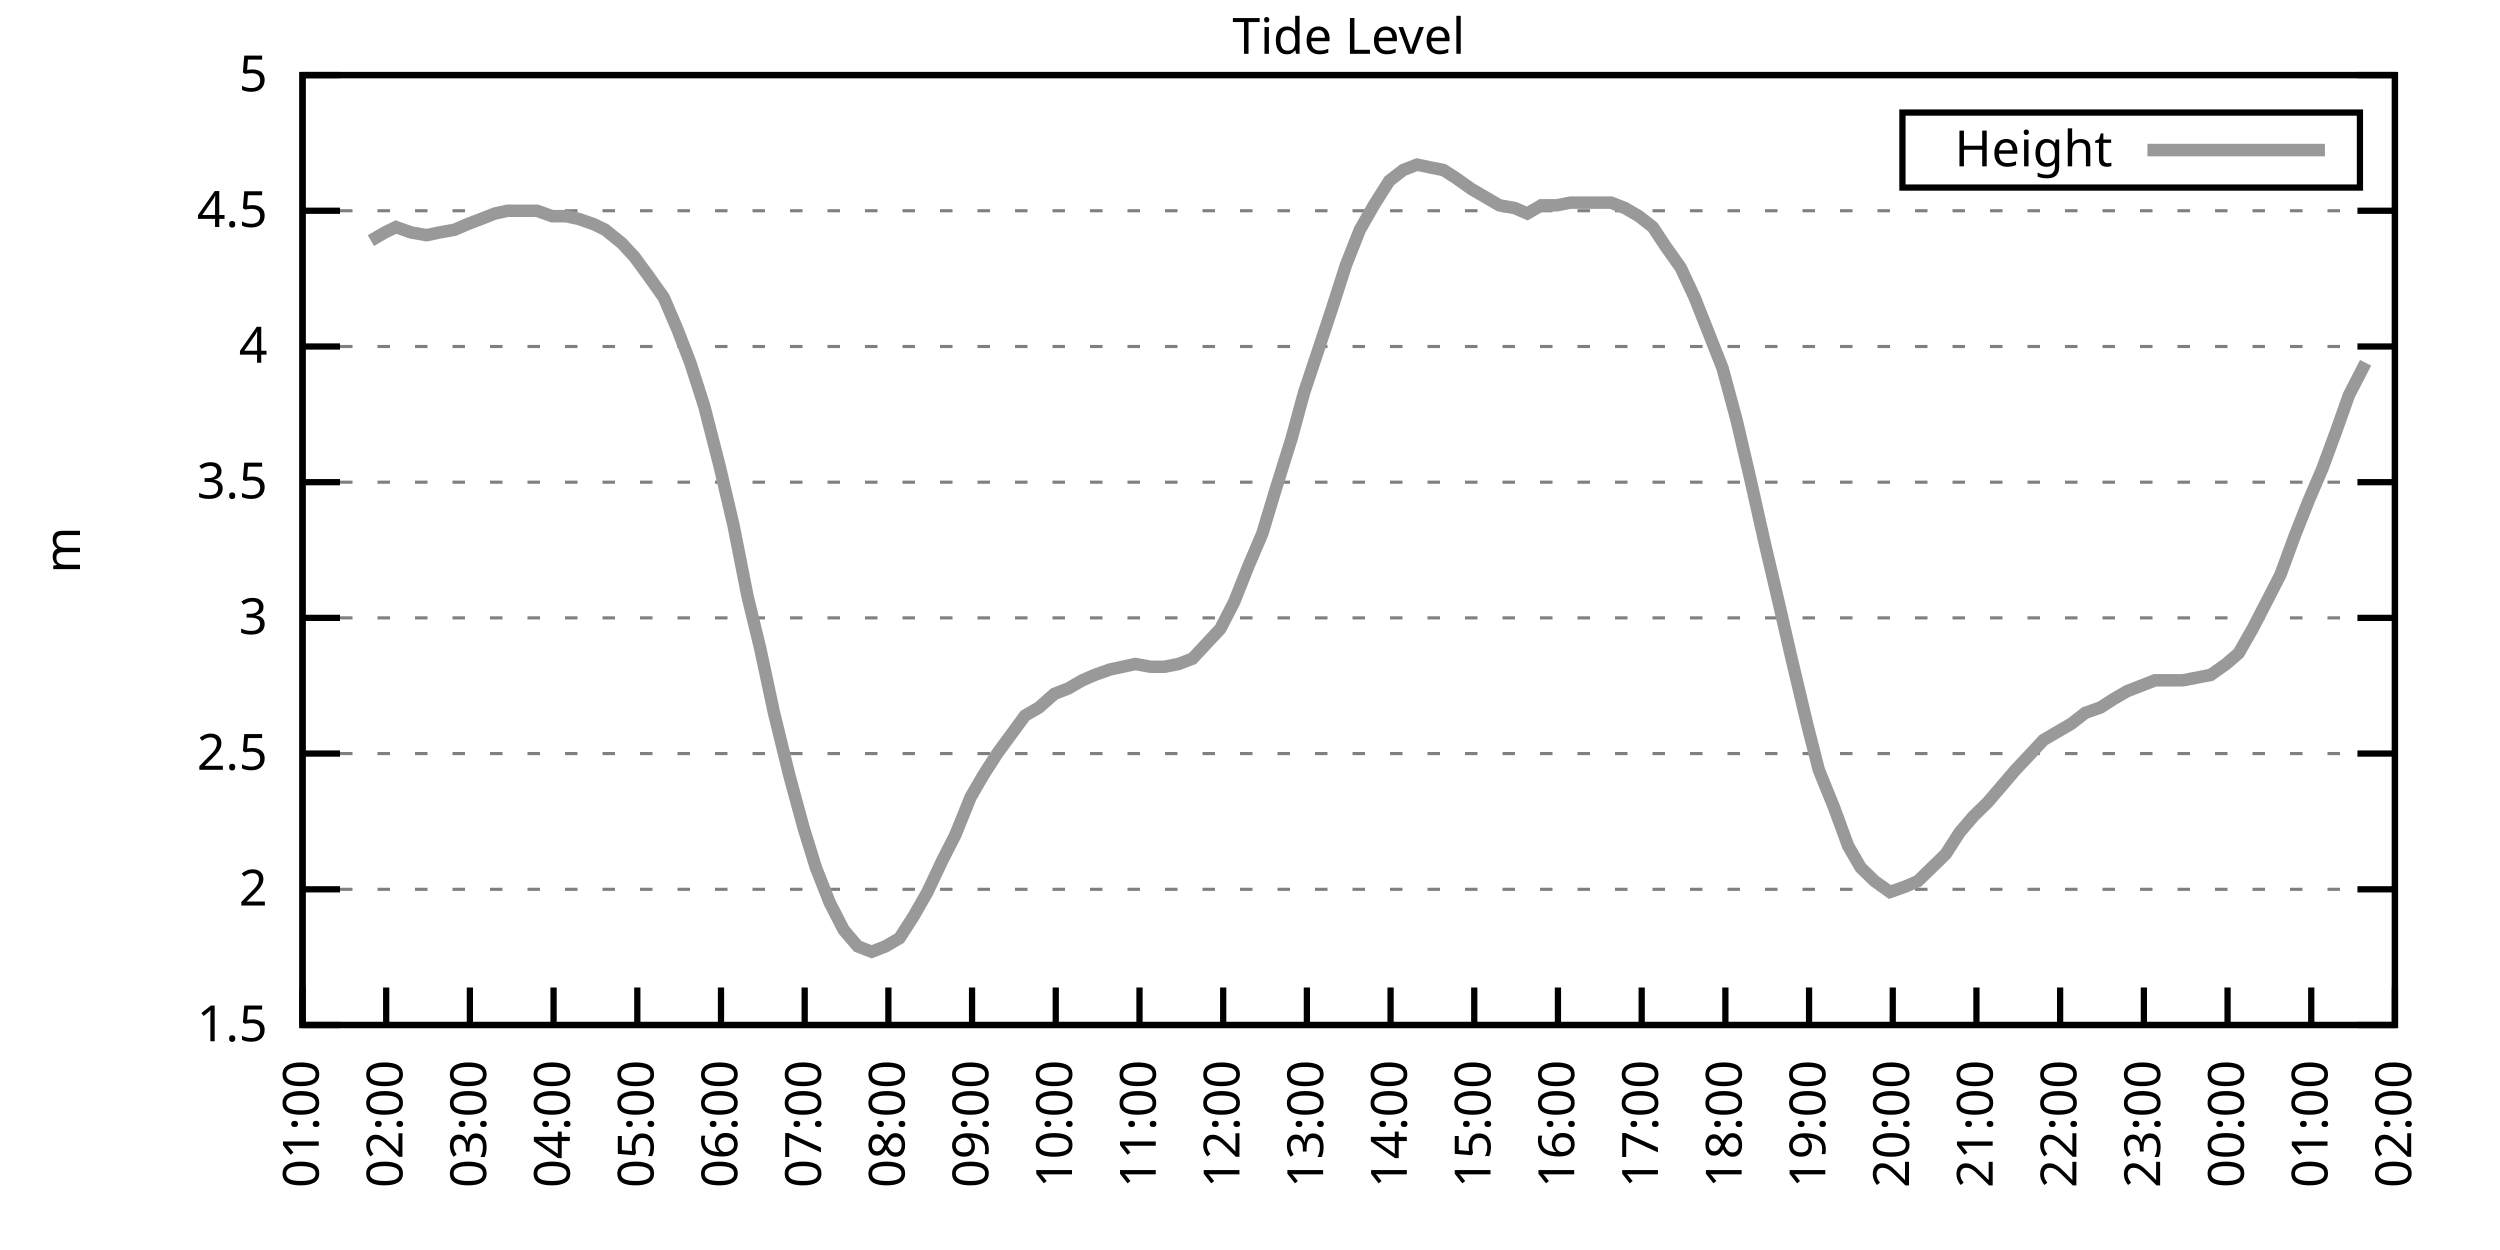
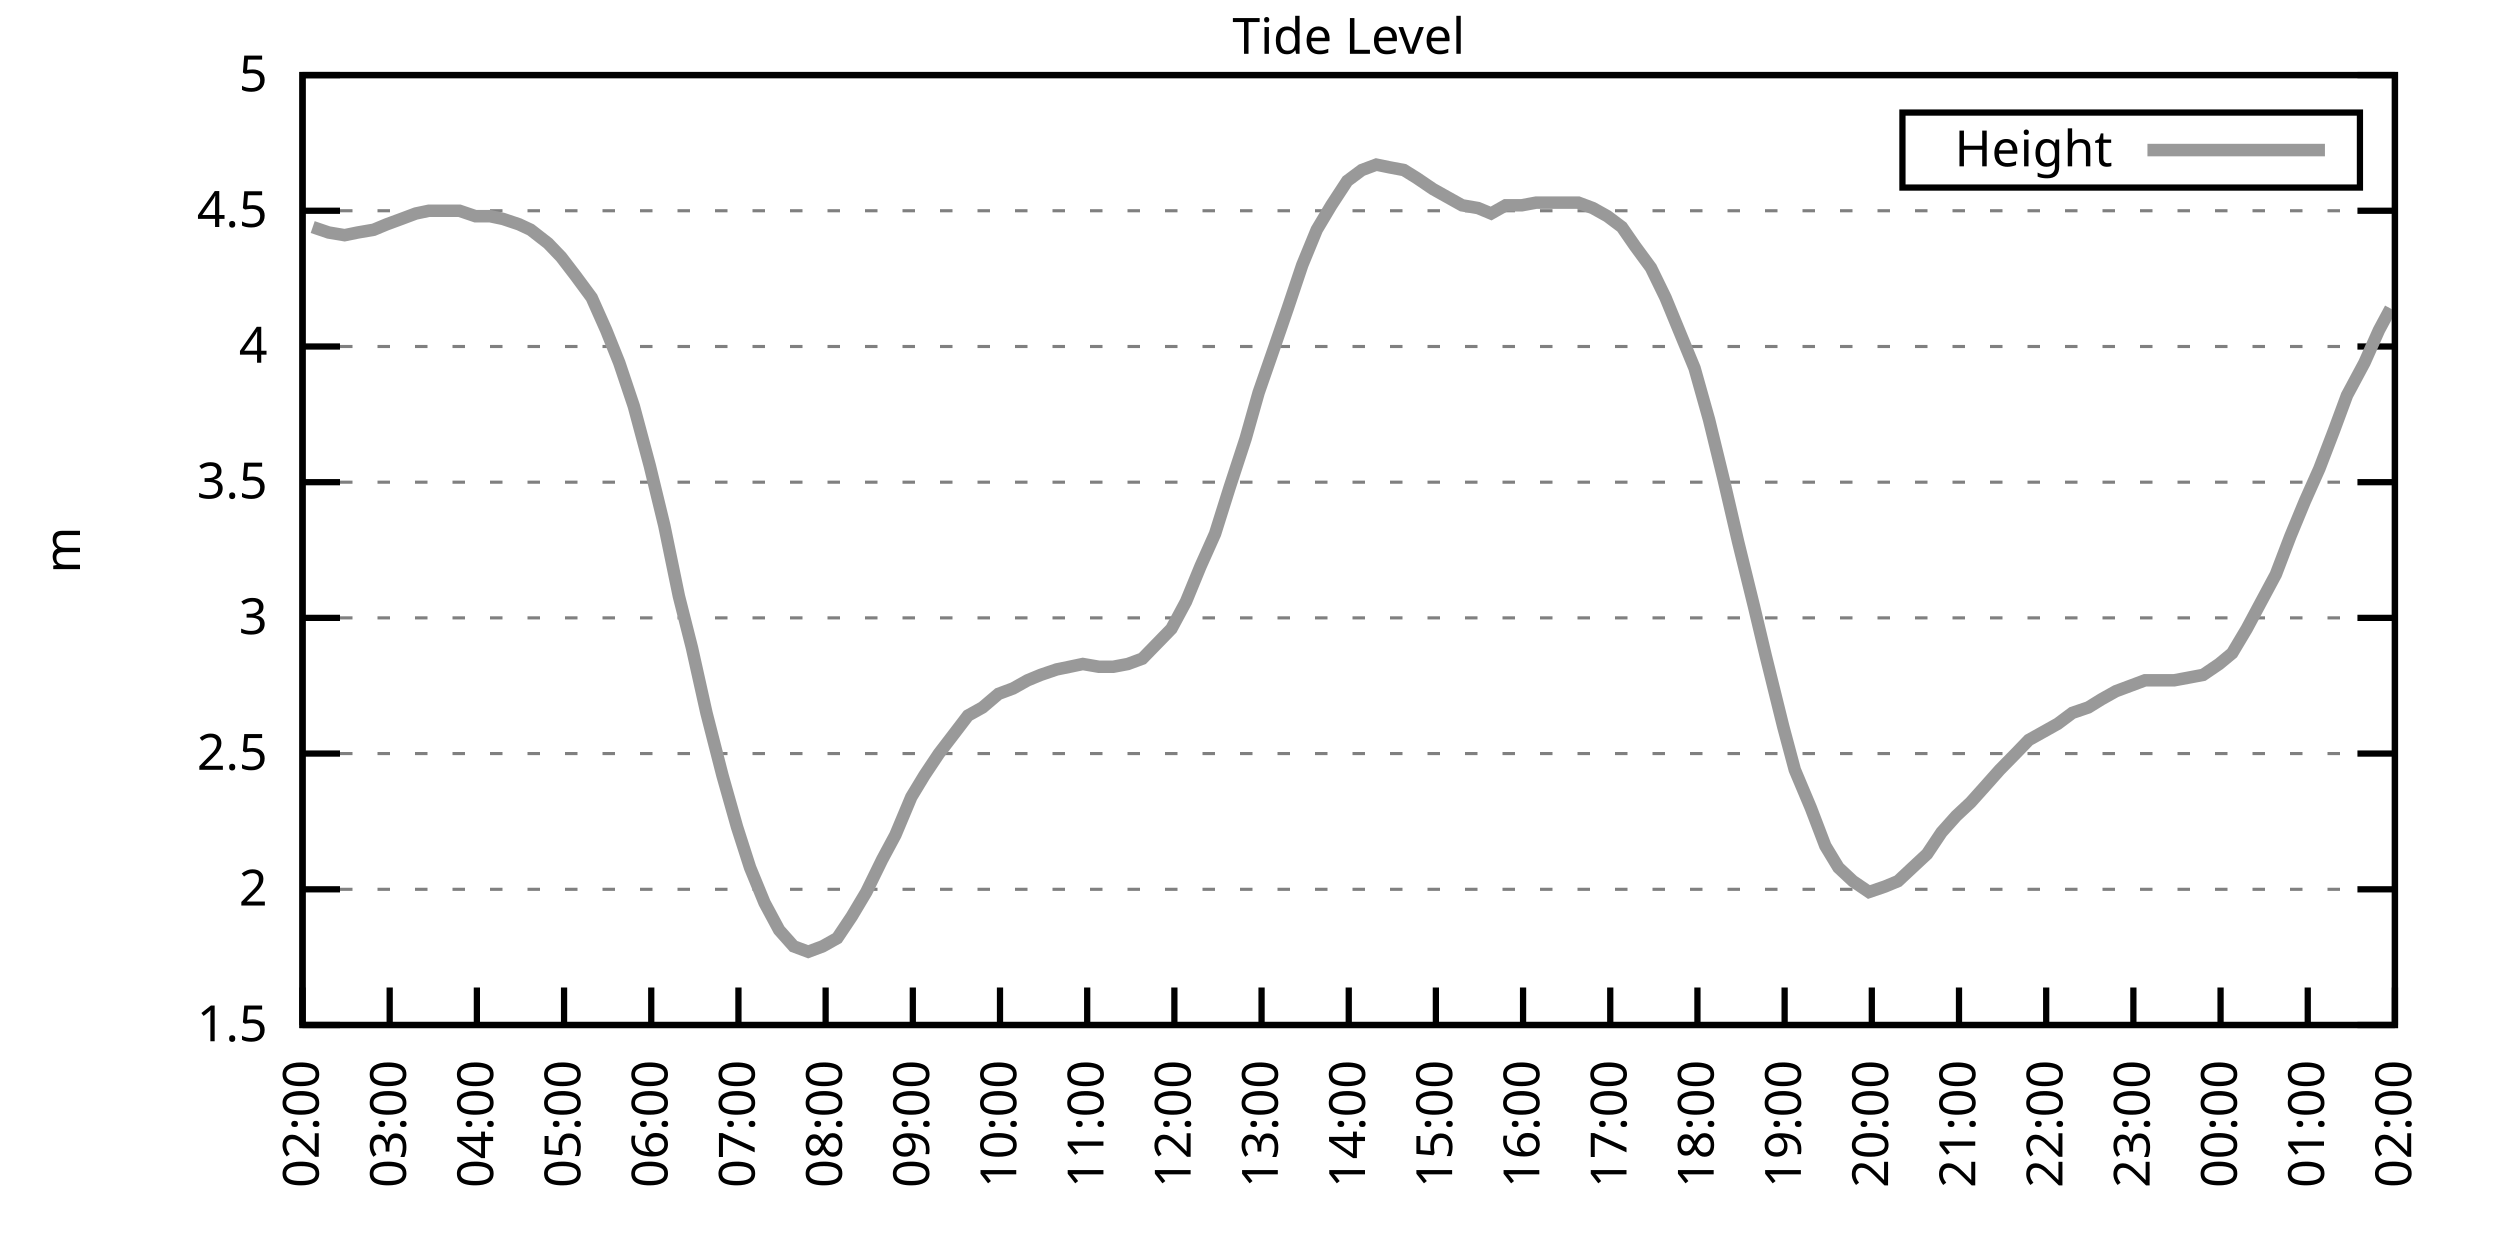
<svg xmlns="http://www.w3.org/2000/svg" xmlns:xlink="http://www.w3.org/1999/xlink" width="400" height="200" viewBox="0 0 400 200">
  <g id="gnuplot_canvas">
    <rect x="0" y="0" width="400" height="200" fill="none" />
    <defs>
      <circle id="gpDot" r="0.5" stroke-width="0.5" stroke="currentColor" />
      <path id="gpPt0" stroke-width="0.333" stroke="currentColor" d="M-1,0 h2 M0,-1 v2" />
      <path id="gpPt1" stroke-width="0.333" stroke="currentColor" d="M-1,-1 L1,1 M1,-1 L-1,1" />
      <path id="gpPt2" stroke-width="0.333" stroke="currentColor" d="M-1,0 L1,0 M0,-1 L0,1 M-1,-1 L1,1 M-1,1 L1,-1" />
      <rect id="gpPt3" stroke-width="0.333" stroke="currentColor" x="-1" y="-1" width="2" height="2" />
      <rect id="gpPt4" stroke-width="0.333" stroke="currentColor" fill="currentColor" x="-1" y="-1" width="2" height="2" />
      <circle id="gpPt5" stroke-width="0.333" stroke="currentColor" cx="0" cy="0" r="1" />
      <use xlink:href="#gpPt5" id="gpPt6" fill="currentColor" stroke="none" />
      <path id="gpPt7" stroke-width="0.333" stroke="currentColor" d="M0,-1.33 L-1.33,0.67 L1.33,0.67 z" />
      <use xlink:href="#gpPt7" id="gpPt8" fill="currentColor" stroke="none" />
      <use xlink:href="#gpPt7" id="gpPt9" stroke="currentColor" transform="rotate(180)" />
      <use xlink:href="#gpPt9" id="gpPt10" fill="currentColor" stroke="none" />
      <use xlink:href="#gpPt3" id="gpPt11" stroke="currentColor" transform="rotate(45)" />
      <use xlink:href="#gpPt11" id="gpPt12" fill="currentColor" stroke="none" />
      <path id="gpPt13" stroke-width="0.333" stroke="currentColor" d="M0,1.330 L1.265,0.411 L0.782,-1.067 L-0.782,-1.076 L-1.265,0.411 z" />
      <use xlink:href="#gpPt13" id="gpPt14" fill="currentColor" stroke="none" />
      <filter id="textbox" filterUnits="objectBoundingBox" x="0" y="0" height="1" width="1">
        <feFlood flood-color="white" flood-opacity="1" result="bgnd" />
        <feComposite in="SourceGraphic" in2="bgnd" operator="atop" />
      </filter>
      <filter id="greybox" filterUnits="objectBoundingBox" x="0" y="0" height="1" width="1">
        <feFlood flood-color="lightgrey" flood-opacity="1" result="grey" />
        <feComposite in="SourceGraphic" in2="grey" operator="atop" />
      </filter>
    </defs>
    <g fill="none" color="white" stroke="currentColor" stroke-width="1.00" stroke-linecap="butt" stroke-linejoin="miter">
</g>
    <g fill="none" color="black" stroke="currentColor" stroke-width="1.00" stroke-linecap="butt" stroke-linejoin="miter">
      <g stroke="none" shape-rendering="crispEdges">
        <polygon fill="rgb(255, 255, 255)" points="48.40,164.00 383.18,164.00 383.18,12.02 48.40,12.02 " />
      </g>
    </g>
    <g fill="none" color="black" stroke="currentColor" stroke-width="1.00" stroke-linecap="butt" stroke-linejoin="miter">
</g>
    <g fill="none" color="black" stroke="black" stroke-width="0.50" stroke-linecap="butt" stroke-linejoin="miter">
</g>
    <g fill="none" color="gray" stroke="currentColor" stroke-width="0.50" stroke-linecap="butt" stroke-linejoin="miter">
      <path stroke="gray" stroke-dasharray="2,4" class="gridline" d="M48.40,164.00 L383.19,164.00  " />
    </g>
    <g fill="none" color="gray" stroke="gray" stroke-width="1.00" stroke-linecap="butt" stroke-linejoin="miter">
</g>
    <g fill="none" color="black" stroke="currentColor" stroke-width="1.00" stroke-linecap="butt" stroke-linejoin="miter">
      <path stroke="black" d="M48.40,164.00 L54.40,164.00 M383.19,164.00 L377.19,164.00  " />
      <g transform="translate(42.80,166.60)" stroke="none" fill="black" font-family="Sans" font-size="8.00" text-anchor="end">
        <text>
          <tspan font-family="Sans"> 1.5</tspan>
        </text>
      </g>
    </g>
    <g fill="none" color="black" stroke="currentColor" stroke-width="1.00" stroke-linecap="butt" stroke-linejoin="miter">
</g>
    <g fill="none" color="black" stroke="black" stroke-width="0.50" stroke-linecap="butt" stroke-linejoin="miter">
</g>
    <g fill="none" color="gray" stroke="currentColor" stroke-width="0.50" stroke-linecap="butt" stroke-linejoin="miter">
      <path stroke="gray" stroke-dasharray="2,4" class="gridline" d="M48.40,142.29 L383.19,142.29  " />
    </g>
    <g fill="none" color="gray" stroke="gray" stroke-width="1.00" stroke-linecap="butt" stroke-linejoin="miter">
</g>
    <g fill="none" color="black" stroke="currentColor" stroke-width="1.00" stroke-linecap="butt" stroke-linejoin="miter">
      <path stroke="black" d="M48.40,142.29 L54.40,142.29 M383.19,142.29 L377.19,142.29  " />
      <g transform="translate(42.80,144.89)" stroke="none" fill="black" font-family="Sans" font-size="8.00" text-anchor="end">
        <text>
          <tspan font-family="Sans"> 2</tspan>
        </text>
      </g>
    </g>
    <g fill="none" color="black" stroke="currentColor" stroke-width="1.00" stroke-linecap="butt" stroke-linejoin="miter">
</g>
    <g fill="none" color="black" stroke="black" stroke-width="0.50" stroke-linecap="butt" stroke-linejoin="miter">
</g>
    <g fill="none" color="gray" stroke="currentColor" stroke-width="0.50" stroke-linecap="butt" stroke-linejoin="miter">
      <path stroke="gray" stroke-dasharray="2,4" class="gridline" d="M48.40,120.57 L383.19,120.57  " />
    </g>
    <g fill="none" color="gray" stroke="gray" stroke-width="1.00" stroke-linecap="butt" stroke-linejoin="miter">
</g>
    <g fill="none" color="black" stroke="currentColor" stroke-width="1.00" stroke-linecap="butt" stroke-linejoin="miter">
      <path stroke="black" d="M48.40,120.57 L54.40,120.57 M383.19,120.57 L377.19,120.57  " />
      <g transform="translate(42.80,123.17)" stroke="none" fill="black" font-family="Sans" font-size="8.00" text-anchor="end">
        <text>
          <tspan font-family="Sans"> 2.5</tspan>
        </text>
      </g>
    </g>
    <g fill="none" color="black" stroke="currentColor" stroke-width="1.00" stroke-linecap="butt" stroke-linejoin="miter">
</g>
    <g fill="none" color="black" stroke="black" stroke-width="0.50" stroke-linecap="butt" stroke-linejoin="miter">
</g>
    <g fill="none" color="gray" stroke="currentColor" stroke-width="0.50" stroke-linecap="butt" stroke-linejoin="miter">
      <path stroke="gray" stroke-dasharray="2,4" class="gridline" d="M48.40,98.86 L383.19,98.86  " />
    </g>
    <g fill="none" color="gray" stroke="gray" stroke-width="1.00" stroke-linecap="butt" stroke-linejoin="miter">
</g>
    <g fill="none" color="black" stroke="currentColor" stroke-width="1.00" stroke-linecap="butt" stroke-linejoin="miter">
      <path stroke="black" d="M48.40,98.86 L54.40,98.86 M383.19,98.86 L377.19,98.86  " />
      <g transform="translate(42.80,101.46)" stroke="none" fill="black" font-family="Sans" font-size="8.00" text-anchor="end">
        <text>
          <tspan font-family="Sans"> 3</tspan>
        </text>
      </g>
    </g>
    <g fill="none" color="black" stroke="currentColor" stroke-width="1.00" stroke-linecap="butt" stroke-linejoin="miter">
</g>
    <g fill="none" color="black" stroke="black" stroke-width="0.50" stroke-linecap="butt" stroke-linejoin="miter">
</g>
    <g fill="none" color="gray" stroke="currentColor" stroke-width="0.50" stroke-linecap="butt" stroke-linejoin="miter">
      <path stroke="gray" stroke-dasharray="2,4" class="gridline" d="M48.40,77.15 L383.19,77.15  " />
    </g>
    <g fill="none" color="gray" stroke="gray" stroke-width="1.00" stroke-linecap="butt" stroke-linejoin="miter">
</g>
    <g fill="none" color="black" stroke="currentColor" stroke-width="1.00" stroke-linecap="butt" stroke-linejoin="miter">
      <path stroke="black" d="M48.40,77.15 L54.40,77.15 M383.19,77.15 L377.19,77.15  " />
      <g transform="translate(42.80,79.75)" stroke="none" fill="black" font-family="Sans" font-size="8.00" text-anchor="end">
        <text>
          <tspan font-family="Sans"> 3.5</tspan>
        </text>
      </g>
    </g>
    <g fill="none" color="black" stroke="currentColor" stroke-width="1.00" stroke-linecap="butt" stroke-linejoin="miter">
</g>
    <g fill="none" color="black" stroke="black" stroke-width="0.50" stroke-linecap="butt" stroke-linejoin="miter">
</g>
    <g fill="none" color="gray" stroke="currentColor" stroke-width="0.50" stroke-linecap="butt" stroke-linejoin="miter">
      <path stroke="gray" stroke-dasharray="2,4" class="gridline" d="M48.40,55.44 L383.19,55.44  " />
    </g>
    <g fill="none" color="gray" stroke="gray" stroke-width="1.00" stroke-linecap="butt" stroke-linejoin="miter">
</g>
    <g fill="none" color="black" stroke="currentColor" stroke-width="1.00" stroke-linecap="butt" stroke-linejoin="miter">
      <path stroke="black" d="M48.40,55.44 L54.40,55.44 M383.19,55.44 L377.19,55.44  " />
      <g transform="translate(42.80,58.04)" stroke="none" fill="black" font-family="Sans" font-size="8.00" text-anchor="end">
        <text>
          <tspan font-family="Sans"> 4</tspan>
        </text>
      </g>
    </g>
    <g fill="none" color="black" stroke="currentColor" stroke-width="1.00" stroke-linecap="butt" stroke-linejoin="miter">
</g>
    <g fill="none" color="black" stroke="black" stroke-width="0.50" stroke-linecap="butt" stroke-linejoin="miter">
</g>
    <g fill="none" color="gray" stroke="currentColor" stroke-width="0.50" stroke-linecap="butt" stroke-linejoin="miter">
      <path stroke="gray" stroke-dasharray="2,4" class="gridline" d="M48.40,33.72 L383.19,33.72  " />
    </g>
    <g fill="none" color="gray" stroke="gray" stroke-width="1.00" stroke-linecap="butt" stroke-linejoin="miter">
</g>
    <g fill="none" color="black" stroke="currentColor" stroke-width="1.00" stroke-linecap="butt" stroke-linejoin="miter">
      <path stroke="black" d="M48.40,33.72 L54.40,33.72 M383.19,33.72 L377.19,33.72  " />
      <g transform="translate(42.80,36.32)" stroke="none" fill="black" font-family="Sans" font-size="8.00" text-anchor="end">
        <text>
          <tspan font-family="Sans"> 4.5</tspan>
        </text>
      </g>
    </g>
    <g fill="none" color="black" stroke="currentColor" stroke-width="1.00" stroke-linecap="butt" stroke-linejoin="miter">
</g>
    <g fill="none" color="black" stroke="black" stroke-width="0.50" stroke-linecap="butt" stroke-linejoin="miter">
</g>
    <g fill="none" color="gray" stroke="currentColor" stroke-width="0.50" stroke-linecap="butt" stroke-linejoin="miter">
      <path stroke="gray" stroke-dasharray="2,4" class="gridline" d="M48.40,12.01 L383.19,12.01  " />
    </g>
    <g fill="none" color="gray" stroke="gray" stroke-width="1.00" stroke-linecap="butt" stroke-linejoin="miter">
</g>
    <g fill="none" color="black" stroke="currentColor" stroke-width="1.00" stroke-linecap="butt" stroke-linejoin="miter">
      <path stroke="black" d="M48.40,12.01 L54.40,12.01 M383.19,12.01 L377.19,12.01  " />
      <g transform="translate(42.80,14.61)" stroke="none" fill="black" font-family="Sans" font-size="8.00" text-anchor="end">
        <text>
          <tspan font-family="Sans"> 5</tspan>
        </text>
      </g>
    </g>
    <g fill="none" color="black" stroke="currentColor" stroke-width="1.00" stroke-linecap="butt" stroke-linejoin="miter">
      <path stroke="black" d="M48.40,164.00 L48.40,158.00  " />
      <g transform="translate(51.00,169.60) rotate(270.00)" stroke="none" fill="black" font-family="Sans" font-size="8.00" text-anchor="end">
        <text>
-           <tspan font-family="Sans">01:00</tspan>
-         </text>
-       </g>
-     </g>
-     <g fill="none" color="black" stroke="currentColor" stroke-width="1.00" stroke-linecap="butt" stroke-linejoin="miter">
-       <path stroke="black" d="M61.79,164.00 L61.79,158.00  " />
-       <g transform="translate(64.39,169.60) rotate(270.00)" stroke="none" fill="black" font-family="Sans" font-size="8.00" text-anchor="end">
-         <text>
          <tspan font-family="Sans">02:00</tspan>
        </text>
      </g>
    </g>
    <g fill="none" color="black" stroke="currentColor" stroke-width="1.00" stroke-linecap="butt" stroke-linejoin="miter">
-       <path stroke="black" d="M75.18,164.00 L75.18,158.00  " />
-       <g transform="translate(77.78,169.60) rotate(270.00)" stroke="none" fill="black" font-family="Sans" font-size="8.00" text-anchor="end">
+       <path stroke="black" d="M62.35,164.00 L62.35,158.00  " />
+       <g transform="translate(64.95,169.60) rotate(270.00)" stroke="none" fill="black" font-family="Sans" font-size="8.00" text-anchor="end">
        <text>
          <tspan font-family="Sans">03:00</tspan>
        </text>
      </g>
    </g>
    <g fill="none" color="black" stroke="currentColor" stroke-width="1.00" stroke-linecap="butt" stroke-linejoin="miter">
-       <path stroke="black" d="M88.57,164.00 L88.57,158.00  " />
-       <g transform="translate(91.17,169.60) rotate(270.00)" stroke="none" fill="black" font-family="Sans" font-size="8.00" text-anchor="end">
+       <path stroke="black" d="M76.30,164.00 L76.30,158.00  " />
+       <g transform="translate(78.90,169.60) rotate(270.00)" stroke="none" fill="black" font-family="Sans" font-size="8.00" text-anchor="end">
        <text>
          <tspan font-family="Sans">04:00</tspan>
        </text>
      </g>
    </g>
    <g fill="none" color="black" stroke="currentColor" stroke-width="1.00" stroke-linecap="butt" stroke-linejoin="miter">
-       <path stroke="black" d="M101.97,164.00 L101.97,158.00  " />
-       <g transform="translate(104.57,169.60) rotate(270.00)" stroke="none" fill="black" font-family="Sans" font-size="8.00" text-anchor="end">
+       <path stroke="black" d="M90.25,164.00 L90.25,158.00  " />
+       <g transform="translate(92.85,169.60) rotate(270.00)" stroke="none" fill="black" font-family="Sans" font-size="8.00" text-anchor="end">
        <text>
          <tspan font-family="Sans">05:00</tspan>
        </text>
      </g>
    </g>
    <g fill="none" color="black" stroke="currentColor" stroke-width="1.00" stroke-linecap="butt" stroke-linejoin="miter">
-       <path stroke="black" d="M115.36,164.00 L115.36,158.00  " />
-       <g transform="translate(117.96,169.60) rotate(270.00)" stroke="none" fill="black" font-family="Sans" font-size="8.00" text-anchor="end">
+       <path stroke="black" d="M104.20,164.00 L104.20,158.00  " />
+       <g transform="translate(106.80,169.60) rotate(270.00)" stroke="none" fill="black" font-family="Sans" font-size="8.00" text-anchor="end">
        <text>
          <tspan font-family="Sans">06:00</tspan>
        </text>
      </g>
    </g>
    <g fill="none" color="black" stroke="currentColor" stroke-width="1.00" stroke-linecap="butt" stroke-linejoin="miter">
-       <path stroke="black" d="M128.75,164.00 L128.75,158.00  " />
-       <g transform="translate(131.35,169.60) rotate(270.00)" stroke="none" fill="black" font-family="Sans" font-size="8.00" text-anchor="end">
+       <path stroke="black" d="M118.15,164.00 L118.15,158.00  " />
+       <g transform="translate(120.75,169.60) rotate(270.00)" stroke="none" fill="black" font-family="Sans" font-size="8.00" text-anchor="end">
        <text>
          <tspan font-family="Sans">07:00</tspan>
        </text>
      </g>
    </g>
    <g fill="none" color="black" stroke="currentColor" stroke-width="1.00" stroke-linecap="butt" stroke-linejoin="miter">
-       <path stroke="black" d="M142.14,164.00 L142.14,158.00  " />
-       <g transform="translate(144.74,169.60) rotate(270.00)" stroke="none" fill="black" font-family="Sans" font-size="8.00" text-anchor="end">
+       <path stroke="black" d="M132.10,164.00 L132.10,158.00  " />
+       <g transform="translate(134.70,169.60) rotate(270.00)" stroke="none" fill="black" font-family="Sans" font-size="8.00" text-anchor="end">
        <text>
          <tspan font-family="Sans">08:00</tspan>
        </text>
      </g>
    </g>
    <g fill="none" color="black" stroke="currentColor" stroke-width="1.00" stroke-linecap="butt" stroke-linejoin="miter">
-       <path stroke="black" d="M155.53,164.00 L155.53,158.00  " />
-       <g transform="translate(158.13,169.60) rotate(270.00)" stroke="none" fill="black" font-family="Sans" font-size="8.00" text-anchor="end">
+       <path stroke="black" d="M146.05,164.00 L146.05,158.00  " />
+       <g transform="translate(148.65,169.60) rotate(270.00)" stroke="none" fill="black" font-family="Sans" font-size="8.00" text-anchor="end">
        <text>
          <tspan font-family="Sans">09:00</tspan>
        </text>
      </g>
    </g>
    <g fill="none" color="black" stroke="currentColor" stroke-width="1.00" stroke-linecap="butt" stroke-linejoin="miter">
-       <path stroke="black" d="M168.92,164.00 L168.92,158.00  " />
-       <g transform="translate(171.52,169.60) rotate(270.00)" stroke="none" fill="black" font-family="Sans" font-size="8.00" text-anchor="end">
+       <path stroke="black" d="M160.00,164.00 L160.00,158.00  " />
+       <g transform="translate(162.60,169.60) rotate(270.00)" stroke="none" fill="black" font-family="Sans" font-size="8.00" text-anchor="end">
        <text>
          <tspan font-family="Sans">10:00</tspan>
        </text>
      </g>
    </g>
    <g fill="none" color="black" stroke="currentColor" stroke-width="1.00" stroke-linecap="butt" stroke-linejoin="miter">
-       <path stroke="black" d="M182.32,164.00 L182.32,158.00  " />
-       <g transform="translate(184.92,169.60) rotate(270.00)" stroke="none" fill="black" font-family="Sans" font-size="8.00" text-anchor="end">
+       <path stroke="black" d="M173.95,164.00 L173.95,158.00  " />
+       <g transform="translate(176.55,169.60) rotate(270.00)" stroke="none" fill="black" font-family="Sans" font-size="8.00" text-anchor="end">
        <text>
          <tspan font-family="Sans">11:00</tspan>
        </text>
      </g>
    </g>
    <g fill="none" color="black" stroke="currentColor" stroke-width="1.00" stroke-linecap="butt" stroke-linejoin="miter">
-       <path stroke="black" d="M195.71,164.00 L195.71,158.00  " />
-       <g transform="translate(198.31,169.60) rotate(270.00)" stroke="none" fill="black" font-family="Sans" font-size="8.00" text-anchor="end">
+       <path stroke="black" d="M187.90,164.00 L187.90,158.00  " />
+       <g transform="translate(190.50,169.60) rotate(270.00)" stroke="none" fill="black" font-family="Sans" font-size="8.00" text-anchor="end">
        <text>
          <tspan font-family="Sans">12:00</tspan>
        </text>
      </g>
    </g>
    <g fill="none" color="black" stroke="currentColor" stroke-width="1.00" stroke-linecap="butt" stroke-linejoin="miter">
-       <path stroke="black" d="M209.10,164.00 L209.10,158.00  " />
-       <g transform="translate(211.70,169.60) rotate(270.00)" stroke="none" fill="black" font-family="Sans" font-size="8.00" text-anchor="end">
+       <path stroke="black" d="M201.85,164.00 L201.85,158.00  " />
+       <g transform="translate(204.45,169.60) rotate(270.00)" stroke="none" fill="black" font-family="Sans" font-size="8.00" text-anchor="end">
        <text>
          <tspan font-family="Sans">13:00</tspan>
        </text>
      </g>
    </g>
    <g fill="none" color="black" stroke="currentColor" stroke-width="1.00" stroke-linecap="butt" stroke-linejoin="miter">
-       <path stroke="black" d="M222.49,164.00 L222.49,158.00  " />
-       <g transform="translate(225.09,169.60) rotate(270.00)" stroke="none" fill="black" font-family="Sans" font-size="8.00" text-anchor="end">
+       <path stroke="black" d="M215.80,164.00 L215.80,158.00  " />
+       <g transform="translate(218.40,169.60) rotate(270.00)" stroke="none" fill="black" font-family="Sans" font-size="8.00" text-anchor="end">
        <text>
          <tspan font-family="Sans">14:00</tspan>
        </text>
      </g>
    </g>
    <g fill="none" color="black" stroke="currentColor" stroke-width="1.00" stroke-linecap="butt" stroke-linejoin="miter">
-       <path stroke="black" d="M235.88,164.00 L235.88,158.00  " />
-       <g transform="translate(238.48,169.60) rotate(270.00)" stroke="none" fill="black" font-family="Sans" font-size="8.00" text-anchor="end">
+       <path stroke="black" d="M229.74,164.00 L229.74,158.00  " />
+       <g transform="translate(232.34,169.60) rotate(270.00)" stroke="none" fill="black" font-family="Sans" font-size="8.00" text-anchor="end">
        <text>
          <tspan font-family="Sans">15:00</tspan>
        </text>
      </g>
    </g>
    <g fill="none" color="black" stroke="currentColor" stroke-width="1.00" stroke-linecap="butt" stroke-linejoin="miter">
-       <path stroke="black" d="M249.27,164.00 L249.27,158.00  " />
-       <g transform="translate(251.87,169.60) rotate(270.00)" stroke="none" fill="black" font-family="Sans" font-size="8.00" text-anchor="end">
+       <path stroke="black" d="M243.69,164.00 L243.69,158.00  " />
+       <g transform="translate(246.29,169.60) rotate(270.00)" stroke="none" fill="black" font-family="Sans" font-size="8.00" text-anchor="end">
        <text>
          <tspan font-family="Sans">16:00</tspan>
        </text>
      </g>
    </g>
    <g fill="none" color="black" stroke="currentColor" stroke-width="1.00" stroke-linecap="butt" stroke-linejoin="miter">
-       <path stroke="black" d="M262.67,164.00 L262.67,158.00  " />
-       <g transform="translate(265.27,169.60) rotate(270.00)" stroke="none" fill="black" font-family="Sans" font-size="8.00" text-anchor="end">
+       <path stroke="black" d="M257.64,164.00 L257.64,158.00  " />
+       <g transform="translate(260.24,169.60) rotate(270.00)" stroke="none" fill="black" font-family="Sans" font-size="8.00" text-anchor="end">
        <text>
          <tspan font-family="Sans">17:00</tspan>
        </text>
      </g>
    </g>
    <g fill="none" color="black" stroke="currentColor" stroke-width="1.00" stroke-linecap="butt" stroke-linejoin="miter">
-       <path stroke="black" d="M276.06,164.00 L276.06,158.00  " />
-       <g transform="translate(278.66,169.60) rotate(270.00)" stroke="none" fill="black" font-family="Sans" font-size="8.00" text-anchor="end">
+       <path stroke="black" d="M271.59,164.00 L271.59,158.00  " />
+       <g transform="translate(274.19,169.60) rotate(270.00)" stroke="none" fill="black" font-family="Sans" font-size="8.00" text-anchor="end">
        <text>
          <tspan font-family="Sans">18:00</tspan>
        </text>
      </g>
    </g>
    <g fill="none" color="black" stroke="currentColor" stroke-width="1.00" stroke-linecap="butt" stroke-linejoin="miter">
-       <path stroke="black" d="M289.45,164.00 L289.45,158.00  " />
-       <g transform="translate(292.05,169.60) rotate(270.00)" stroke="none" fill="black" font-family="Sans" font-size="8.00" text-anchor="end">
+       <path stroke="black" d="M285.54,164.00 L285.54,158.00  " />
+       <g transform="translate(288.14,169.60) rotate(270.00)" stroke="none" fill="black" font-family="Sans" font-size="8.00" text-anchor="end">
        <text>
          <tspan font-family="Sans">19:00</tspan>
        </text>
      </g>
    </g>
    <g fill="none" color="black" stroke="currentColor" stroke-width="1.00" stroke-linecap="butt" stroke-linejoin="miter">
-       <path stroke="black" d="M302.84,164.00 L302.84,158.00  " />
-       <g transform="translate(305.44,169.60) rotate(270.00)" stroke="none" fill="black" font-family="Sans" font-size="8.00" text-anchor="end">
+       <path stroke="black" d="M299.49,164.00 L299.49,158.00  " />
+       <g transform="translate(302.09,169.60) rotate(270.00)" stroke="none" fill="black" font-family="Sans" font-size="8.00" text-anchor="end">
        <text>
          <tspan font-family="Sans">20:00</tspan>
        </text>
      </g>
    </g>
    <g fill="none" color="black" stroke="currentColor" stroke-width="1.00" stroke-linecap="butt" stroke-linejoin="miter">
-       <path stroke="black" d="M316.23,164.00 L316.23,158.00  " />
-       <g transform="translate(318.83,169.60) rotate(270.00)" stroke="none" fill="black" font-family="Sans" font-size="8.00" text-anchor="end">
+       <path stroke="black" d="M313.44,164.00 L313.44,158.00  " />
+       <g transform="translate(316.04,169.60) rotate(270.00)" stroke="none" fill="black" font-family="Sans" font-size="8.00" text-anchor="end">
        <text>
          <tspan font-family="Sans">21:00</tspan>
        </text>
      </g>
    </g>
    <g fill="none" color="black" stroke="currentColor" stroke-width="1.00" stroke-linecap="butt" stroke-linejoin="miter">
-       <path stroke="black" d="M329.62,164.00 L329.62,158.00  " />
-       <g transform="translate(332.22,169.60) rotate(270.00)" stroke="none" fill="black" font-family="Sans" font-size="8.00" text-anchor="end">
+       <path stroke="black" d="M327.39,164.00 L327.39,158.00  " />
+       <g transform="translate(329.99,169.60) rotate(270.00)" stroke="none" fill="black" font-family="Sans" font-size="8.00" text-anchor="end">
        <text>
          <tspan font-family="Sans">22:00</tspan>
        </text>
      </g>
    </g>
    <g fill="none" color="black" stroke="currentColor" stroke-width="1.00" stroke-linecap="butt" stroke-linejoin="miter">
-       <path stroke="black" d="M343.02,164.00 L343.02,158.00  " />
-       <g transform="translate(345.62,169.60) rotate(270.00)" stroke="none" fill="black" font-family="Sans" font-size="8.00" text-anchor="end">
+       <path stroke="black" d="M341.34,164.00 L341.34,158.00  " />
+       <g transform="translate(343.94,169.60) rotate(270.00)" stroke="none" fill="black" font-family="Sans" font-size="8.00" text-anchor="end">
        <text>
          <tspan font-family="Sans">23:00</tspan>
        </text>
      </g>
    </g>
    <g fill="none" color="black" stroke="currentColor" stroke-width="1.00" stroke-linecap="butt" stroke-linejoin="miter">
-       <path stroke="black" d="M356.41,164.00 L356.41,158.00  " />
-       <g transform="translate(359.01,169.60) rotate(270.00)" stroke="none" fill="black" font-family="Sans" font-size="8.00" text-anchor="end">
+       <path stroke="black" d="M355.29,164.00 L355.29,158.00  " />
+       <g transform="translate(357.89,169.60) rotate(270.00)" stroke="none" fill="black" font-family="Sans" font-size="8.00" text-anchor="end">
        <text>
          <tspan font-family="Sans">00:00</tspan>
        </text>
      </g>
    </g>
    <g fill="none" color="black" stroke="currentColor" stroke-width="1.00" stroke-linecap="butt" stroke-linejoin="miter">
-       <path stroke="black" d="M369.80,164.00 L369.80,158.00  " />
-       <g transform="translate(372.40,169.60) rotate(270.00)" stroke="none" fill="black" font-family="Sans" font-size="8.00" text-anchor="end">
+       <path stroke="black" d="M369.24,164.00 L369.24,158.00  " />
+       <g transform="translate(371.84,169.60) rotate(270.00)" stroke="none" fill="black" font-family="Sans" font-size="8.00" text-anchor="end">
        <text>
          <tspan font-family="Sans">01:00</tspan>
        </text>
      </g>
    </g>
    <g fill="none" color="black" stroke="currentColor" stroke-width="1.00" stroke-linecap="butt" stroke-linejoin="miter">
      <path stroke="black" d="M383.19,164.00 L383.19,158.00  " />
      <g transform="translate(385.79,169.60) rotate(270.00)" stroke="none" fill="black" font-family="Sans" font-size="8.00" text-anchor="end">
        <text>
          <tspan font-family="Sans">02:00</tspan>
        </text>
      </g>
    </g>
    <g fill="none" color="black" stroke="currentColor" stroke-width="1.00" stroke-linecap="butt" stroke-linejoin="miter">
</g>
    <g fill="none" color="black" stroke="currentColor" stroke-width="1.00" stroke-linecap="butt" stroke-linejoin="miter">
      <path stroke="black" d="M48.40,12.01 L48.40,164.00 L383.19,164.00 L383.19,12.01 L48.40,12.01 Z  " />
    </g>
    <g fill="none" color="black" stroke="currentColor" stroke-width="1.00" stroke-linecap="butt" stroke-linejoin="miter">
</g>
    <g fill="none" color="black" stroke="currentColor" stroke-width="1.00" stroke-linecap="butt" stroke-linejoin="miter">
      <path stroke="black" d="M304.39,30.01 L304.39,18.01 L377.59,18.01 L377.59,30.01 L304.39,30.01 Z  " />
    </g>
    <g id="Tide_level_plot_1">
      <g fill="none" color="white" stroke="black" stroke-width="2.00" stroke-linecap="butt" stroke-linejoin="miter">
</g>
      <g fill="none" color="black" stroke="currentColor" stroke-width="2.00" stroke-linecap="butt" stroke-linejoin="miter">
        <g transform="translate(337.99,26.61)" stroke="none" fill="black" font-family="Sans" font-size="8.00" text-anchor="end">
          <text>
            <tspan font-family="Sans">Height</tspan>
          </text>
        </g>
      </g>
      <g fill="none" color="black" stroke="currentColor" stroke-width="2.00" stroke-linecap="butt" stroke-linejoin="miter">
-         <path stroke="rgb(153, 153, 153)" d="M343.59,24.01 L371.99,24.01 M59.34,38.50 L61.57,37.20 L63.35,36.33 L65.81,37.20 L68.26,37.63 L70.27,37.20   L72.73,36.76 L74.74,35.89 L76.97,35.03 L79.20,34.16 L81.21,33.72 L83.66,33.72 L85.90,33.72 L88.35,34.59   L90.58,34.59 L92.59,35.03 L95.05,35.89 L96.83,36.76 L99.51,38.93 L101.52,41.11 L103.75,44.15 L106.21,47.62   L108.44,52.83 L110.45,58.04 L112.68,64.99 L115.13,74.54 L117.37,84.10 L119.60,95.39 L121.61,103.64 L123.84,114.06   L126.29,124.05 L128.53,132.30 L130.54,138.81 L132.77,144.46 L135.00,148.80 L137.23,151.41 L139.46,152.28 L141.69,151.41   L143.93,150.10 L146.16,146.63 L148.39,142.72 L150.85,137.51 L152.85,133.60 L155.31,127.52 L157.32,124.05 L159.55,120.57   L161.78,117.53 L164.01,114.49 L166.25,113.19 L168.70,111.02 L170.93,110.15 L173.17,108.85 L175.17,107.98 L177.63,107.11   L179.64,106.68 L181.65,106.24 L184.10,106.68 L186.33,106.68 L188.57,106.24 L190.80,105.38 L195.26,100.60 L197.49,96.26   L199.73,90.61 L201.96,85.40 L204.19,78.02 L206.64,70.20 L208.65,62.82 L211.11,55.44 L213.12,49.36 L215.35,42.41   L217.58,36.76 L219.81,32.85 L222.27,28.95 L224.50,27.21 L226.73,26.34 L228.74,26.77 L230.97,27.21 L232.98,28.51   L235.44,30.25 L237.67,31.55 L239.90,32.85 L242.36,33.29 L244.36,34.16 L246.60,32.85 L249.05,32.85 L251.28,32.42   L257.76,32.42 L259.99,33.29 L262.22,34.59 L264.45,36.33 L266.46,39.37 L268.92,42.84 L271.15,47.62 L273.38,53.26   L275.61,58.91 L277.84,67.16 L280.07,76.71 L282.31,86.70 L284.76,97.12 L286.55,104.94 L289.23,116.23 L291.01,123.18   L293.47,129.26 L295.70,135.34 L297.71,138.81 L299.94,140.98 L302.39,142.72 L304.85,141.85 L306.86,140.98 L309.09,138.81   L311.32,136.64 L313.55,133.17 L315.79,130.56 L318.02,128.39 L320.25,125.79 L322.48,123.18 L324.94,120.57 L326.95,118.40   L329.18,117.10 L331.41,115.80 L333.64,114.06 L336.10,113.19 L338.10,111.89 L340.34,110.59 L342.57,109.72 L344.80,108.85   L347.03,108.85 L349.26,108.85 L351.50,108.42 L353.73,107.98 L356.18,106.24 L358.19,104.51 L360.42,100.60 L362.66,96.26   L364.89,91.91 L367.12,85.83 L369.35,80.19 L371.58,74.98 L373.82,68.90 L375.82,63.25 L378.50,58.04  " />
+         <path stroke="rgb(153, 153, 153)" d="M343.59,24.01 L371.99,24.01 M50.03,36.33 L52.58,37.20 L55.14,37.63 L57.23,37.20 L59.79,36.76 L61.88,35.89   L64.21,35.03 L66.53,34.16 L68.63,33.72 L71.18,33.72 L73.51,33.72 L76.07,34.59 L78.39,34.59 L80.48,35.03   L83.04,35.89 L84.90,36.76 L87.69,38.93 L89.78,41.11 L92.11,44.15 L94.67,47.62 L96.99,52.83 L99.08,58.04   L101.41,64.99 L103.97,74.54 L106.29,84.10 L108.62,95.39 L110.71,103.64 L113.03,114.06 L115.59,124.05 L117.92,132.30   L120.01,138.81 L122.33,144.46 L124.66,148.80 L126.98,151.41 L129.31,152.28 L131.63,151.41 L133.96,150.10 L136.28,146.63   L138.61,142.72 L141.16,137.51 L143.26,133.60 L145.81,127.52 L147.91,124.05 L150.23,120.57 L152.56,117.53 L154.88,114.49   L157.21,113.19 L159.76,111.02 L162.09,110.15 L164.41,108.85 L166.51,107.98 L169.06,107.11 L171.16,106.68 L173.25,106.24   L175.81,106.68 L178.13,106.68 L180.46,106.24 L182.78,105.38 L187.43,100.60 L189.76,96.26 L192.08,90.61 L194.41,85.40   L196.73,78.02 L199.29,70.20 L201.38,62.82 L203.94,55.44 L206.03,49.36 L208.36,42.41 L210.68,36.76 L213.01,32.85   L215.56,28.95 L217.89,27.21 L220.21,26.34 L222.30,26.77 L224.63,27.21 L226.72,28.51 L229.28,30.25 L231.60,31.55   L233.93,32.85 L236.49,33.29 L238.58,34.16 L240.90,32.85 L243.46,32.85 L245.79,32.42 L252.53,32.42 L254.85,33.29   L257.18,34.59 L259.50,36.33 L261.60,39.37 L264.15,42.84 L266.48,47.62 L268.80,53.26 L271.13,58.91 L273.45,67.16   L275.78,76.71 L278.10,86.70 L280.66,97.12 L282.52,104.94 L285.31,116.23 L287.17,123.18 L289.73,129.26 L292.05,135.34   L294.15,138.81 L296.47,140.98 L299.03,142.72 L301.58,141.85 L303.68,140.98 L306.00,138.81 L308.33,136.64 L310.65,133.17   L312.98,130.56 L315.30,128.39 L317.63,125.79 L319.95,123.18 L322.51,120.57 L324.60,118.40 L326.93,117.10 L329.25,115.80   L331.58,114.06 L334.13,113.19 L336.23,111.89 L338.55,110.59 L340.88,109.72 L343.20,108.85 L345.53,108.85 L347.85,108.85   L350.18,108.42 L352.50,107.98 L355.06,106.24 L357.15,104.51 L359.48,100.60 L361.80,96.26 L364.13,91.91 L366.45,85.83   L368.78,80.19 L371.10,74.98 L373.43,68.90 L375.52,63.25 L378.31,58.04 L380.63,52.83 L382.49,49.36  " />
      </g>
    </g>
    <g fill="none" color="black" stroke="currentColor" stroke-width="2.00" stroke-linecap="butt" stroke-linejoin="miter">
</g>
    <g fill="none" color="black" stroke="black" stroke-width="1.00" stroke-linecap="butt" stroke-linejoin="miter">
</g>
    <g fill="none" color="black" stroke="currentColor" stroke-width="1.00" stroke-linecap="butt" stroke-linejoin="miter">
      <path stroke="black" d="M48.40,12.01 L48.40,164.00 L383.19,164.00 L383.19,12.01 L48.40,12.01 Z  " />
      <g transform="translate(12.80,88.01) rotate(270.00)" stroke="none" fill="black" font-family="Sans" font-size="8.00" text-anchor="middle">
        <text>
          <tspan font-family="Sans">m</tspan>
        </text>
      </g>
    </g>
    <g fill="none" color="black" stroke="currentColor" stroke-width="1.00" stroke-linecap="butt" stroke-linejoin="miter">
</g>
    <g fill="none" color="black" stroke="currentColor" stroke-width="1.00" stroke-linecap="butt" stroke-linejoin="miter">
      <g transform="translate(215.79,8.61)" stroke="none" fill="black" font-family="Sans" font-size="8.00" text-anchor="middle">
        <text>
          <tspan font-family="Sans">Tide Level</tspan>
        </text>
      </g>
    </g>
    <g fill="none" color="black" stroke="currentColor" stroke-width="1.00" stroke-linecap="butt" stroke-linejoin="miter">
</g>
  </g>
</svg>
